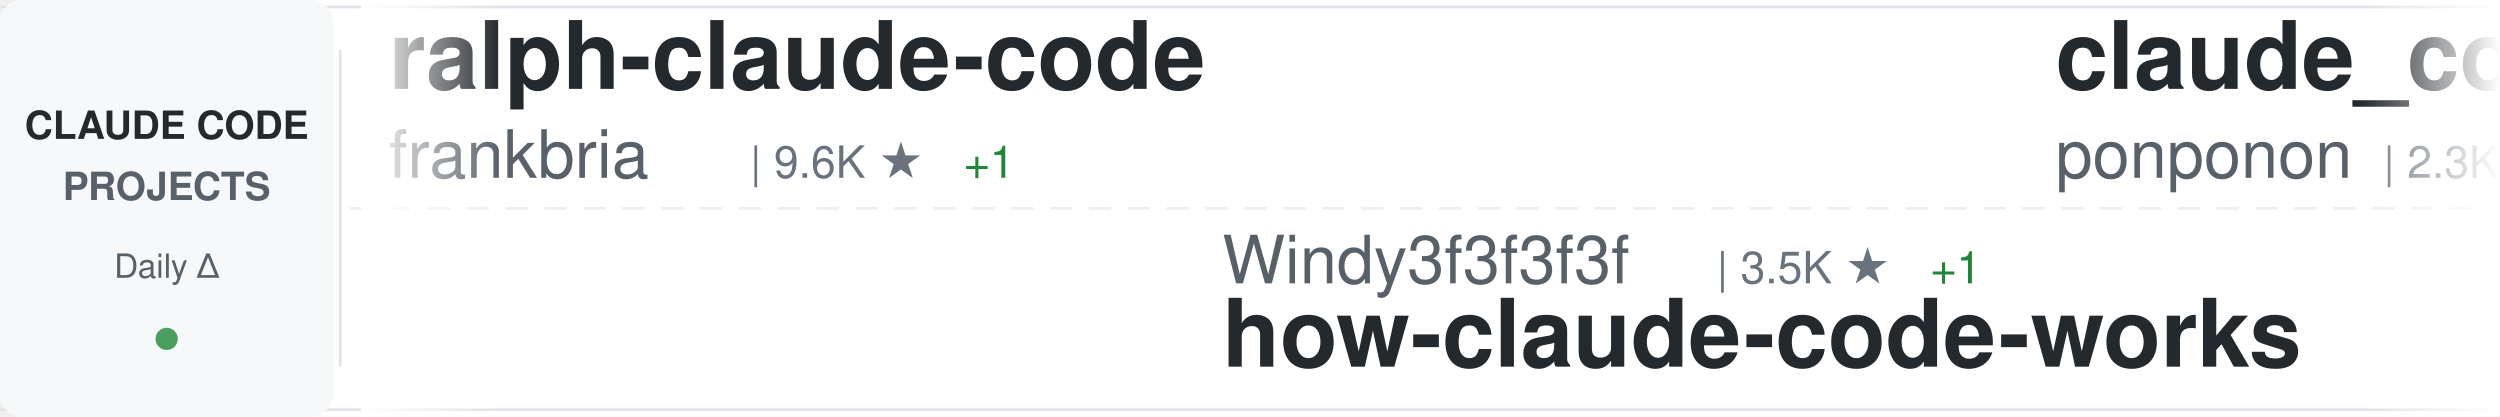
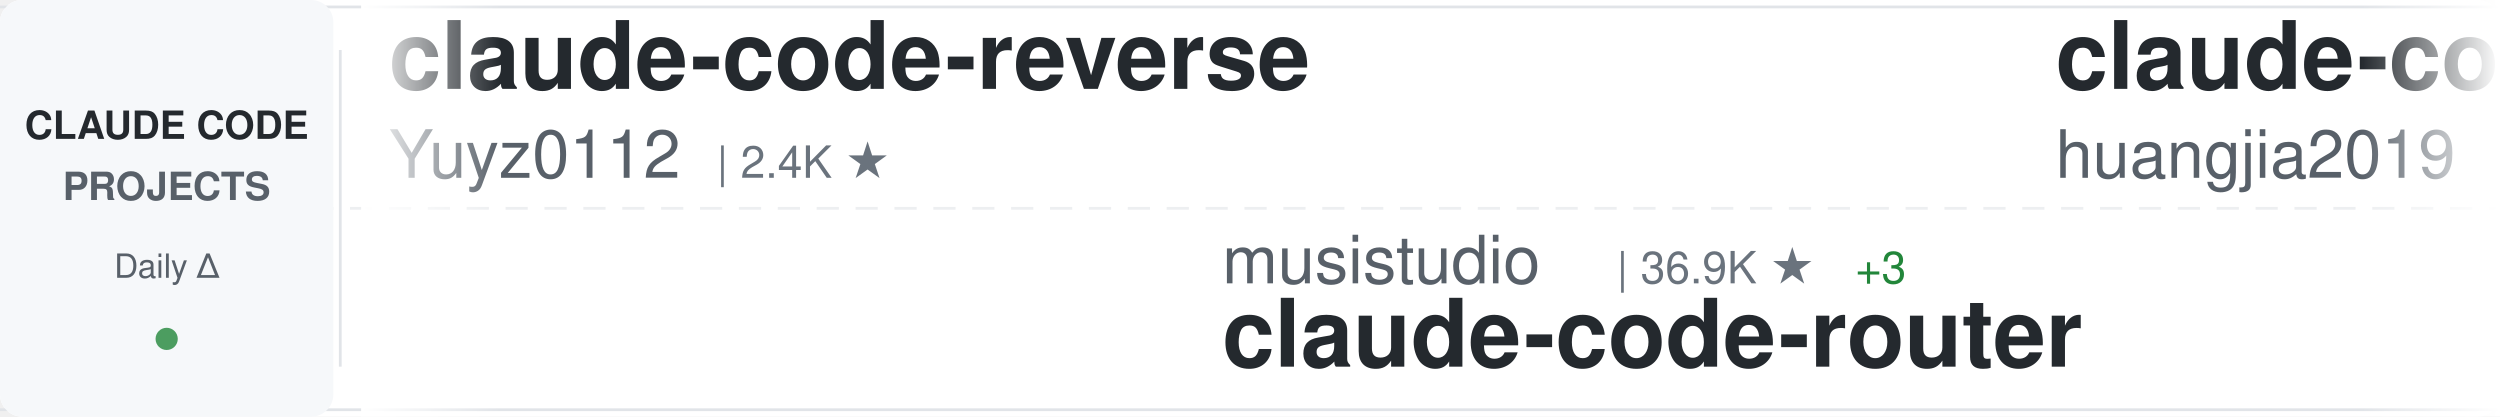
<svg xmlns="http://www.w3.org/2000/svg" width="900" height="150">
  <defs>
    <linearGradient id="awesomeLeftFade" x1="0%" y1="0%" x2="100%" y2="0%">
      <stop offset="0%" style="stop-color:#ffffff;stop-opacity:1" />
      <stop offset="100%" style="stop-color:#ffffff;stop-opacity:0" />
    </linearGradient>
    <linearGradient id="awesomeRightFade" x1="0%" y1="0%" x2="100%" y2="0%">
      <stop offset="0%" style="stop-color:#ffffff;stop-opacity:0" />
      <stop offset="100%" style="stop-color:#ffffff;stop-opacity:1" />
    </linearGradient>
  </defs>
  <rect width="900" height="150" fill="#ffffff" rx="8" />
  <rect x="0" y="2" width="900" height="1" fill="#e1e4e8" />
  <rect x="0" y="147" width="900" height="1" fill="#e1e4e8" />
  <line x1="0" y1="75" x2="900" y2="75" stroke="#e1e4e8" stroke-width="1" stroke-dasharray="8 6" opacity="0.6" />
  <rect x="0" y="0" width="120" height="150" fill="#f6f8fa" rx="8" />
  <text x="60" y="50" font-family="-apple-system, BlinkMacSystemFont, 'Segoe UI', Helvetica, Arial, sans-serif" font-size="14" font-weight="600" fill="#24292e" text-anchor="middle">CLAUDE CODE</text>
  <text x="60" y="72" font-family="-apple-system, BlinkMacSystemFont, 'Segoe UI', Helvetica, Arial, sans-serif" font-size="14" font-weight="600" fill="#586069" text-anchor="middle">PROJECTS</text>
  <text x="60" y="100" font-family="-apple-system, BlinkMacSystemFont, 'Segoe UI', Helvetica, Arial, sans-serif" font-size="12" font-weight="500" fill="#586069" text-anchor="middle">Daily Δ</text>
  <circle cx="60" cy="122" r="4" fill="#22863a" opacity="0.8" />
  <rect x="122" y="18" width="1" height="114" fill="#e1e4e8" />
  <clipPath id="awesomeTickerClip">
    <rect x="130" y="0" width="770" height="150" />
  </clipPath>
  <g clip-path="url(#awesomeTickerClip)">
    <g id="awesomeTickerItems">
      <animateTransform attributeName="transform" attributeType="XML" type="translate" from="0 0" to="-3000 0" dur="54s" repeatCount="indefinite" />
      <g transform="translate(0, 0)">
-         <text x="140" y="32" font-family="-apple-system, BlinkMacSystemFont, 'Segoe UI', Helvetica, Arial, sans-serif" font-size="34" font-weight="600" fill="#24292e">ralph-claude-code</text>
-         <text x="140" y="64" font-family="-apple-system, BlinkMacSystemFont, 'Segoe UI', Helvetica, Arial, sans-serif" font-size="24" font-weight="400" fill="#586069">frankbria</text>
-         <text x="270" y="64" font-family="-apple-system, BlinkMacSystemFont, 'Segoe UI', Helvetica, Arial, sans-serif" font-size="16" font-weight="500" fill="#6a737d">| 9.6K ★</text>
-         <text x="347" y="64" font-family="-apple-system, BlinkMacSystemFont, 'Segoe UI', Helvetica, Arial, sans-serif" font-size="16" font-weight="500" fill="#22863a"> +1</text>
+         <text x="140" y="32" font-family="-apple-system, BlinkMacSystemFont, 'Segoe UI', Helvetica, Arial, sans-serif" font-size="34" font-weight="600" fill="#24292e">claude-code-reverse</text>
+         <text x="140" y="64" font-family="-apple-system, BlinkMacSystemFont, 'Segoe UI', Helvetica, Arial, sans-serif" font-size="24" font-weight="400" fill="#586069">Yuyz0112</text>
+         <text x="258" y="64" font-family="-apple-system, BlinkMacSystemFont, 'Segoe UI', Helvetica, Arial, sans-serif" font-size="16" font-weight="500" fill="#6a737d">| 2.4K ★</text>
      </g>
      <g transform="translate(300, 0)">
-         <text x="140" y="102" font-family="-apple-system, BlinkMacSystemFont, 'Segoe UI', Helvetica, Arial, sans-serif" font-size="24" font-weight="400" fill="#586069">Windy3f3f3f3f</text>
-         <text x="318" y="102" font-family="-apple-system, BlinkMacSystemFont, 'Segoe UI', Helvetica, Arial, sans-serif" font-size="16" font-weight="500" fill="#6a737d">| 3.5K ★</text>
-         <text x="395" y="102" font-family="-apple-system, BlinkMacSystemFont, 'Segoe UI', Helvetica, Arial, sans-serif" font-size="16" font-weight="500" fill="#22863a"> +1</text>
-         <text x="140" y="132" font-family="-apple-system, BlinkMacSystemFont, 'Segoe UI', Helvetica, Arial, sans-serif" font-size="34" font-weight="600" fill="#24292e">how-claude-code-works</text>
+         <text x="140" y="102" font-family="-apple-system, BlinkMacSystemFont, 'Segoe UI', Helvetica, Arial, sans-serif" font-size="24" font-weight="400" fill="#586069">musistudio</text>
+         <text x="282" y="102" font-family="-apple-system, BlinkMacSystemFont, 'Segoe UI', Helvetica, Arial, sans-serif" font-size="16" font-weight="500" fill="#6a737d">| 36.9K ★</text>
+         <text x="368" y="102" font-family="-apple-system, BlinkMacSystemFont, 'Segoe UI', Helvetica, Arial, sans-serif" font-size="16" font-weight="500" fill="#22863a"> +3</text>
+         <text x="140" y="132" font-family="-apple-system, BlinkMacSystemFont, 'Segoe UI', Helvetica, Arial, sans-serif" font-size="34" font-weight="600" fill="#24292e">claude-code-router</text>
      </g>
      <g transform="translate(600, 0)">
-         <text x="140" y="32" font-family="-apple-system, BlinkMacSystemFont, 'Segoe UI', Helvetica, Arial, sans-serif" font-size="34" font-weight="600" fill="#24292e">claude_code_src</text>
-         <text x="140" y="64" font-family="-apple-system, BlinkMacSystemFont, 'Segoe UI', Helvetica, Arial, sans-serif" font-size="24" font-weight="400" fill="#586069">ponponon</text>
-         <text x="258" y="64" font-family="-apple-system, BlinkMacSystemFont, 'Segoe UI', Helvetica, Arial, sans-serif" font-size="16" font-weight="500" fill="#6a737d">| 2.3K ★</text>
-         <text x="335" y="64" font-family="-apple-system, BlinkMacSystemFont, 'Segoe UI', Helvetica, Arial, sans-serif" font-size="16" font-weight="500" fill="#cb2431"> -1</text>
+         <text x="140" y="32" font-family="-apple-system, BlinkMacSystemFont, 'Segoe UI', Helvetica, Arial, sans-serif" font-size="34" font-weight="600" fill="#24292e">claude-code-engineering</text>
+         <text x="140" y="64" font-family="-apple-system, BlinkMacSystemFont, 'Segoe UI', Helvetica, Arial, sans-serif" font-size="24" font-weight="400" fill="#586069">huangjia2019</text>
+         <text x="306" y="64" font-family="-apple-system, BlinkMacSystemFont, 'Segoe UI', Helvetica, Arial, sans-serif" font-size="16" font-weight="500" fill="#6a737d">| 1.1K ★</text>
      </g>
      <g transform="translate(900, 0)">
-         <text x="140" y="102" font-family="-apple-system, BlinkMacSystemFont, 'Segoe UI', Helvetica, Arial, sans-serif" font-size="24" font-weight="400" fill="#586069">darcyegb</text>
-         <text x="258" y="102" font-family="-apple-system, BlinkMacSystemFont, 'Segoe UI', Helvetica, Arial, sans-serif" font-size="16" font-weight="500" fill="#6a737d">| 760 ★</text>
-         <text x="140" y="132" font-family="-apple-system, BlinkMacSystemFont, 'Segoe UI', Helvetica, Arial, sans-serif" font-size="34" font-weight="600" fill="#24292e">ClaudeCodeAgents</text>
+         <text x="140" y="102" font-family="-apple-system, BlinkMacSystemFont, 'Segoe UI', Helvetica, Arial, sans-serif" font-size="24" font-weight="400" fill="#586069">shanraisshan</text>
+         <text x="306" y="102" font-family="-apple-system, BlinkMacSystemFont, 'Segoe UI', Helvetica, Arial, sans-serif" font-size="16" font-weight="500" fill="#6a737d">| 65.3K ★</text>
+         <text x="392" y="102" font-family="-apple-system, BlinkMacSystemFont, 'Segoe UI', Helvetica, Arial, sans-serif" font-size="16" font-weight="500" fill="#22863a"> +11</text>
+         <text x="140" y="132" font-family="-apple-system, BlinkMacSystemFont, 'Segoe UI', Helvetica, Arial, sans-serif" font-size="34" font-weight="600" fill="#24292e">claude-code-best-practic...</text>
      </g>
      <g transform="translate(1200, 0)">
-         <text x="140" y="32" font-family="-apple-system, BlinkMacSystemFont, 'Segoe UI', Helvetica, Arial, sans-serif" font-size="34" font-weight="600" fill="#24292e">claude-code-infrastructu...</text>
-         <text x="140" y="64" font-family="-apple-system, BlinkMacSystemFont, 'Segoe UI', Helvetica, Arial, sans-serif" font-size="24" font-weight="400" fill="#586069">diet103</text>
-         <text x="246" y="64" font-family="-apple-system, BlinkMacSystemFont, 'Segoe UI', Helvetica, Arial, sans-serif" font-size="16" font-weight="500" fill="#6a737d">| 10.0K ★</text>
+         <text x="140" y="32" font-family="-apple-system, BlinkMacSystemFont, 'Segoe UI', Helvetica, Arial, sans-serif" font-size="34" font-weight="600" fill="#24292e">claude-code-security-rev...</text>
+         <text x="140" y="64" font-family="-apple-system, BlinkMacSystemFont, 'Segoe UI', Helvetica, Arial, sans-serif" font-size="24" font-weight="400" fill="#586069">anthropics</text>
+         <text x="282" y="64" font-family="-apple-system, BlinkMacSystemFont, 'Segoe UI', Helvetica, Arial, sans-serif" font-size="16" font-weight="500" fill="#6a737d">| 6.1K ★</text>
+         <text x="359" y="64" font-family="-apple-system, BlinkMacSystemFont, 'Segoe UI', Helvetica, Arial, sans-serif" font-size="16" font-weight="500" fill="#22863a"> +2</text>
      </g>
      <g transform="translate(1500, 0)">
-         <text x="140" y="102" font-family="-apple-system, BlinkMacSystemFont, 'Segoe UI', Helvetica, Arial, sans-serif" font-size="24" font-weight="400" fill="#586069">ChrisWiles</text>
-         <text x="282" y="102" font-family="-apple-system, BlinkMacSystemFont, 'Segoe UI', Helvetica, Arial, sans-serif" font-size="16" font-weight="500" fill="#6a737d">| 6.0K ★</text>
-         <text x="359" y="102" font-family="-apple-system, BlinkMacSystemFont, 'Segoe UI', Helvetica, Arial, sans-serif" font-size="16" font-weight="500" fill="#cb2431"> -1</text>
-         <text x="140" y="132" font-family="-apple-system, BlinkMacSystemFont, 'Segoe UI', Helvetica, Arial, sans-serif" font-size="34" font-weight="600" fill="#24292e">claude-code-showcase</text>
+         <text x="140" y="102" font-family="-apple-system, BlinkMacSystemFont, 'Segoe UI', Helvetica, Arial, sans-serif" font-size="24" font-weight="400" fill="#586069">andrew-kramer-inno</text>
+         <text x="378" y="102" font-family="-apple-system, BlinkMacSystemFont, 'Segoe UI', Helvetica, Arial, sans-serif" font-size="16" font-weight="500" fill="#6a737d">| 594 ★</text>
+         <text x="140" y="132" font-family="-apple-system, BlinkMacSystemFont, 'Segoe UI', Helvetica, Arial, sans-serif" font-size="34" font-weight="600" fill="#24292e">claude-code-source-build</text>
      </g>
      <g transform="translate(1800, 0)">
-         <text x="140" y="32" font-family="-apple-system, BlinkMacSystemFont, 'Segoe UI', Helvetica, Arial, sans-serif" font-size="34" font-weight="600" fill="#24292e">claude-code-harness</text>
-         <text x="140" y="64" font-family="-apple-system, BlinkMacSystemFont, 'Segoe UI', Helvetica, Arial, sans-serif" font-size="24" font-weight="400" fill="#586069">Chachamaru127</text>
-         <text x="318" y="64" font-family="-apple-system, BlinkMacSystemFont, 'Segoe UI', Helvetica, Arial, sans-serif" font-size="16" font-weight="500" fill="#6a737d">| 3.1K ★</text>
+         <text x="140" y="32" font-family="-apple-system, BlinkMacSystemFont, 'Segoe UI', Helvetica, Arial, sans-serif" font-size="34" font-weight="600" fill="#24292e">how-claude-code-works</text>
+         <text x="140" y="64" font-family="-apple-system, BlinkMacSystemFont, 'Segoe UI', Helvetica, Arial, sans-serif" font-size="24" font-weight="400" fill="#586069">Windy3f3f3f3f</text>
+         <text x="318" y="64" font-family="-apple-system, BlinkMacSystemFont, 'Segoe UI', Helvetica, Arial, sans-serif" font-size="16" font-weight="500" fill="#6a737d">| 3.5K ★</text>
+         <text x="395" y="64" font-family="-apple-system, BlinkMacSystemFont, 'Segoe UI', Helvetica, Arial, sans-serif" font-size="16" font-weight="500" fill="#22863a"> +1</text>
      </g>
      <g transform="translate(2100, 0)">
-         <text x="140" y="102" font-family="-apple-system, BlinkMacSystemFont, 'Segoe UI', Helvetica, Arial, sans-serif" font-size="24" font-weight="400" fill="#586069">nicedreamzapp</text>
-         <text x="318" y="102" font-family="-apple-system, BlinkMacSystemFont, 'Segoe UI', Helvetica, Arial, sans-serif" font-size="16" font-weight="500" fill="#6a737d">| 3.2K ★</text>
-         <text x="395" y="102" font-family="-apple-system, BlinkMacSystemFont, 'Segoe UI', Helvetica, Arial, sans-serif" font-size="16" font-weight="500" fill="#22863a"> +1</text>
-         <text x="140" y="132" font-family="-apple-system, BlinkMacSystemFont, 'Segoe UI', Helvetica, Arial, sans-serif" font-size="34" font-weight="600" fill="#24292e">claude-code-local</text>
+         <text x="140" y="102" font-family="-apple-system, BlinkMacSystemFont, 'Segoe UI', Helvetica, Arial, sans-serif" font-size="24" font-weight="400" fill="#586069">WorldFlowAI</text>
+         <text x="294" y="102" font-family="-apple-system, BlinkMacSystemFont, 'Segoe UI', Helvetica, Arial, sans-serif" font-size="16" font-weight="500" fill="#6a737d">| 1.8K ★</text>
+         <text x="371" y="102" font-family="-apple-system, BlinkMacSystemFont, 'Segoe UI', Helvetica, Arial, sans-serif" font-size="16" font-weight="500" fill="#22863a"> +11</text>
+         <text x="140" y="132" font-family="-apple-system, BlinkMacSystemFont, 'Segoe UI', Helvetica, Arial, sans-serif" font-size="34" font-weight="600" fill="#24292e">everything-claude-code</text>
      </g>
      <g transform="translate(2400, 0)">
-         <text x="140" y="32" font-family="-apple-system, BlinkMacSystemFont, 'Segoe UI', Helvetica, Arial, sans-serif" font-size="34" font-weight="600" fill="#24292e">claude-code-router</text>
-         <text x="140" y="64" font-family="-apple-system, BlinkMacSystemFont, 'Segoe UI', Helvetica, Arial, sans-serif" font-size="24" font-weight="400" fill="#586069">musistudio</text>
-         <text x="282" y="64" font-family="-apple-system, BlinkMacSystemFont, 'Segoe UI', Helvetica, Arial, sans-serif" font-size="16" font-weight="500" fill="#6a737d">| 36.9K ★</text>
-         <text x="368" y="64" font-family="-apple-system, BlinkMacSystemFont, 'Segoe UI', Helvetica, Arial, sans-serif" font-size="16" font-weight="500" fill="#22863a"> +9</text>
+         <text x="140" y="32" font-family="-apple-system, BlinkMacSystemFont, 'Segoe UI', Helvetica, Arial, sans-serif" font-size="34" font-weight="600" fill="#24292e">awesome-claude-code-tool...</text>
+         <text x="140" y="64" font-family="-apple-system, BlinkMacSystemFont, 'Segoe UI', Helvetica, Arial, sans-serif" font-size="24" font-weight="400" fill="#586069">rohitg00</text>
+         <text x="258" y="64" font-family="-apple-system, BlinkMacSystemFont, 'Segoe UI', Helvetica, Arial, sans-serif" font-size="16" font-weight="500" fill="#6a737d">| 2.6K ★</text>
      </g>
      <g transform="translate(2700, 0)">
-         <text x="140" y="102" font-family="-apple-system, BlinkMacSystemFont, 'Segoe UI', Helvetica, Arial, sans-serif" font-size="24" font-weight="400" fill="#586069">ghuntley</text>
-         <text x="258" y="102" font-family="-apple-system, BlinkMacSystemFont, 'Segoe UI', Helvetica, Arial, sans-serif" font-size="16" font-weight="500" fill="#6a737d">| 990 ★</text>
-         <text x="140" y="132" font-family="-apple-system, BlinkMacSystemFont, 'Segoe UI', Helvetica, Arial, sans-serif" font-size="34" font-weight="600" fill="#24292e">claude-code-source-code-...</text>
+         <text x="140" y="102" font-family="-apple-system, BlinkMacSystemFont, 'Segoe UI', Helvetica, Arial, sans-serif" font-size="24" font-weight="400" fill="#586069">fuergaosi233</text>
+         <text x="306" y="102" font-family="-apple-system, BlinkMacSystemFont, 'Segoe UI', Helvetica, Arial, sans-serif" font-size="16" font-weight="500" fill="#6a737d">| 2.8K ★</text>
+         <text x="140" y="132" font-family="-apple-system, BlinkMacSystemFont, 'Segoe UI', Helvetica, Arial, sans-serif" font-size="34" font-weight="600" fill="#24292e">claude-code-proxy</text>
      </g>
      <g transform="translate(3000, 0)">
-         <text x="140" y="32" font-family="-apple-system, BlinkMacSystemFont, 'Segoe UI', Helvetica, Arial, sans-serif" font-size="34" font-weight="600" fill="#24292e">ralph-claude-code</text>
-         <text x="140" y="64" font-family="-apple-system, BlinkMacSystemFont, 'Segoe UI', Helvetica, Arial, sans-serif" font-size="24" font-weight="400" fill="#586069">frankbria</text>
-         <text x="270" y="64" font-family="-apple-system, BlinkMacSystemFont, 'Segoe UI', Helvetica, Arial, sans-serif" font-size="16" font-weight="500" fill="#6a737d">| 9.6K ★</text>
-         <text x="347" y="64" font-family="-apple-system, BlinkMacSystemFont, 'Segoe UI', Helvetica, Arial, sans-serif" font-size="16" font-weight="500" fill="#22863a"> +1</text>
+         <text x="140" y="32" font-family="-apple-system, BlinkMacSystemFont, 'Segoe UI', Helvetica, Arial, sans-serif" font-size="34" font-weight="600" fill="#24292e">claude-code-reverse</text>
+         <text x="140" y="64" font-family="-apple-system, BlinkMacSystemFont, 'Segoe UI', Helvetica, Arial, sans-serif" font-size="24" font-weight="400" fill="#586069">Yuyz0112</text>
+         <text x="258" y="64" font-family="-apple-system, BlinkMacSystemFont, 'Segoe UI', Helvetica, Arial, sans-serif" font-size="16" font-weight="500" fill="#6a737d">| 2.4K ★</text>
      </g>
      <g transform="translate(3300, 0)">
-         <text x="140" y="102" font-family="-apple-system, BlinkMacSystemFont, 'Segoe UI', Helvetica, Arial, sans-serif" font-size="24" font-weight="400" fill="#586069">Windy3f3f3f3f</text>
-         <text x="318" y="102" font-family="-apple-system, BlinkMacSystemFont, 'Segoe UI', Helvetica, Arial, sans-serif" font-size="16" font-weight="500" fill="#6a737d">| 3.5K ★</text>
-         <text x="395" y="102" font-family="-apple-system, BlinkMacSystemFont, 'Segoe UI', Helvetica, Arial, sans-serif" font-size="16" font-weight="500" fill="#22863a"> +1</text>
-         <text x="140" y="132" font-family="-apple-system, BlinkMacSystemFont, 'Segoe UI', Helvetica, Arial, sans-serif" font-size="34" font-weight="600" fill="#24292e">how-claude-code-works</text>
+         <text x="140" y="102" font-family="-apple-system, BlinkMacSystemFont, 'Segoe UI', Helvetica, Arial, sans-serif" font-size="24" font-weight="400" fill="#586069">musistudio</text>
+         <text x="282" y="102" font-family="-apple-system, BlinkMacSystemFont, 'Segoe UI', Helvetica, Arial, sans-serif" font-size="16" font-weight="500" fill="#6a737d">| 36.9K ★</text>
+         <text x="368" y="102" font-family="-apple-system, BlinkMacSystemFont, 'Segoe UI', Helvetica, Arial, sans-serif" font-size="16" font-weight="500" fill="#22863a"> +3</text>
+         <text x="140" y="132" font-family="-apple-system, BlinkMacSystemFont, 'Segoe UI', Helvetica, Arial, sans-serif" font-size="34" font-weight="600" fill="#24292e">claude-code-router</text>
      </g>
      <g transform="translate(3600, 0)">
-         <text x="140" y="32" font-family="-apple-system, BlinkMacSystemFont, 'Segoe UI', Helvetica, Arial, sans-serif" font-size="34" font-weight="600" fill="#24292e">claude_code_src</text>
-         <text x="140" y="64" font-family="-apple-system, BlinkMacSystemFont, 'Segoe UI', Helvetica, Arial, sans-serif" font-size="24" font-weight="400" fill="#586069">ponponon</text>
-         <text x="258" y="64" font-family="-apple-system, BlinkMacSystemFont, 'Segoe UI', Helvetica, Arial, sans-serif" font-size="16" font-weight="500" fill="#6a737d">| 2.3K ★</text>
-         <text x="335" y="64" font-family="-apple-system, BlinkMacSystemFont, 'Segoe UI', Helvetica, Arial, sans-serif" font-size="16" font-weight="500" fill="#cb2431"> -1</text>
+         <text x="140" y="32" font-family="-apple-system, BlinkMacSystemFont, 'Segoe UI', Helvetica, Arial, sans-serif" font-size="34" font-weight="600" fill="#24292e">claude-code-engineering</text>
+         <text x="140" y="64" font-family="-apple-system, BlinkMacSystemFont, 'Segoe UI', Helvetica, Arial, sans-serif" font-size="24" font-weight="400" fill="#586069">huangjia2019</text>
+         <text x="306" y="64" font-family="-apple-system, BlinkMacSystemFont, 'Segoe UI', Helvetica, Arial, sans-serif" font-size="16" font-weight="500" fill="#6a737d">| 1.1K ★</text>
      </g>
      <g transform="translate(3900, 0)">
-         <text x="140" y="102" font-family="-apple-system, BlinkMacSystemFont, 'Segoe UI', Helvetica, Arial, sans-serif" font-size="24" font-weight="400" fill="#586069">darcyegb</text>
-         <text x="258" y="102" font-family="-apple-system, BlinkMacSystemFont, 'Segoe UI', Helvetica, Arial, sans-serif" font-size="16" font-weight="500" fill="#6a737d">| 760 ★</text>
-         <text x="140" y="132" font-family="-apple-system, BlinkMacSystemFont, 'Segoe UI', Helvetica, Arial, sans-serif" font-size="34" font-weight="600" fill="#24292e">ClaudeCodeAgents</text>
+         <text x="140" y="102" font-family="-apple-system, BlinkMacSystemFont, 'Segoe UI', Helvetica, Arial, sans-serif" font-size="24" font-weight="400" fill="#586069">shanraisshan</text>
+         <text x="306" y="102" font-family="-apple-system, BlinkMacSystemFont, 'Segoe UI', Helvetica, Arial, sans-serif" font-size="16" font-weight="500" fill="#6a737d">| 65.3K ★</text>
+         <text x="392" y="102" font-family="-apple-system, BlinkMacSystemFont, 'Segoe UI', Helvetica, Arial, sans-serif" font-size="16" font-weight="500" fill="#22863a"> +11</text>
+         <text x="140" y="132" font-family="-apple-system, BlinkMacSystemFont, 'Segoe UI', Helvetica, Arial, sans-serif" font-size="34" font-weight="600" fill="#24292e">claude-code-best-practic...</text>
      </g>
    </g>
  </g>
  <rect x="130" y="0" width="50" height="150" fill="url(#awesomeLeftFade)" />
  <rect x="850" y="0" width="50" height="150" fill="url(#awesomeRightFade)" />
</svg>
